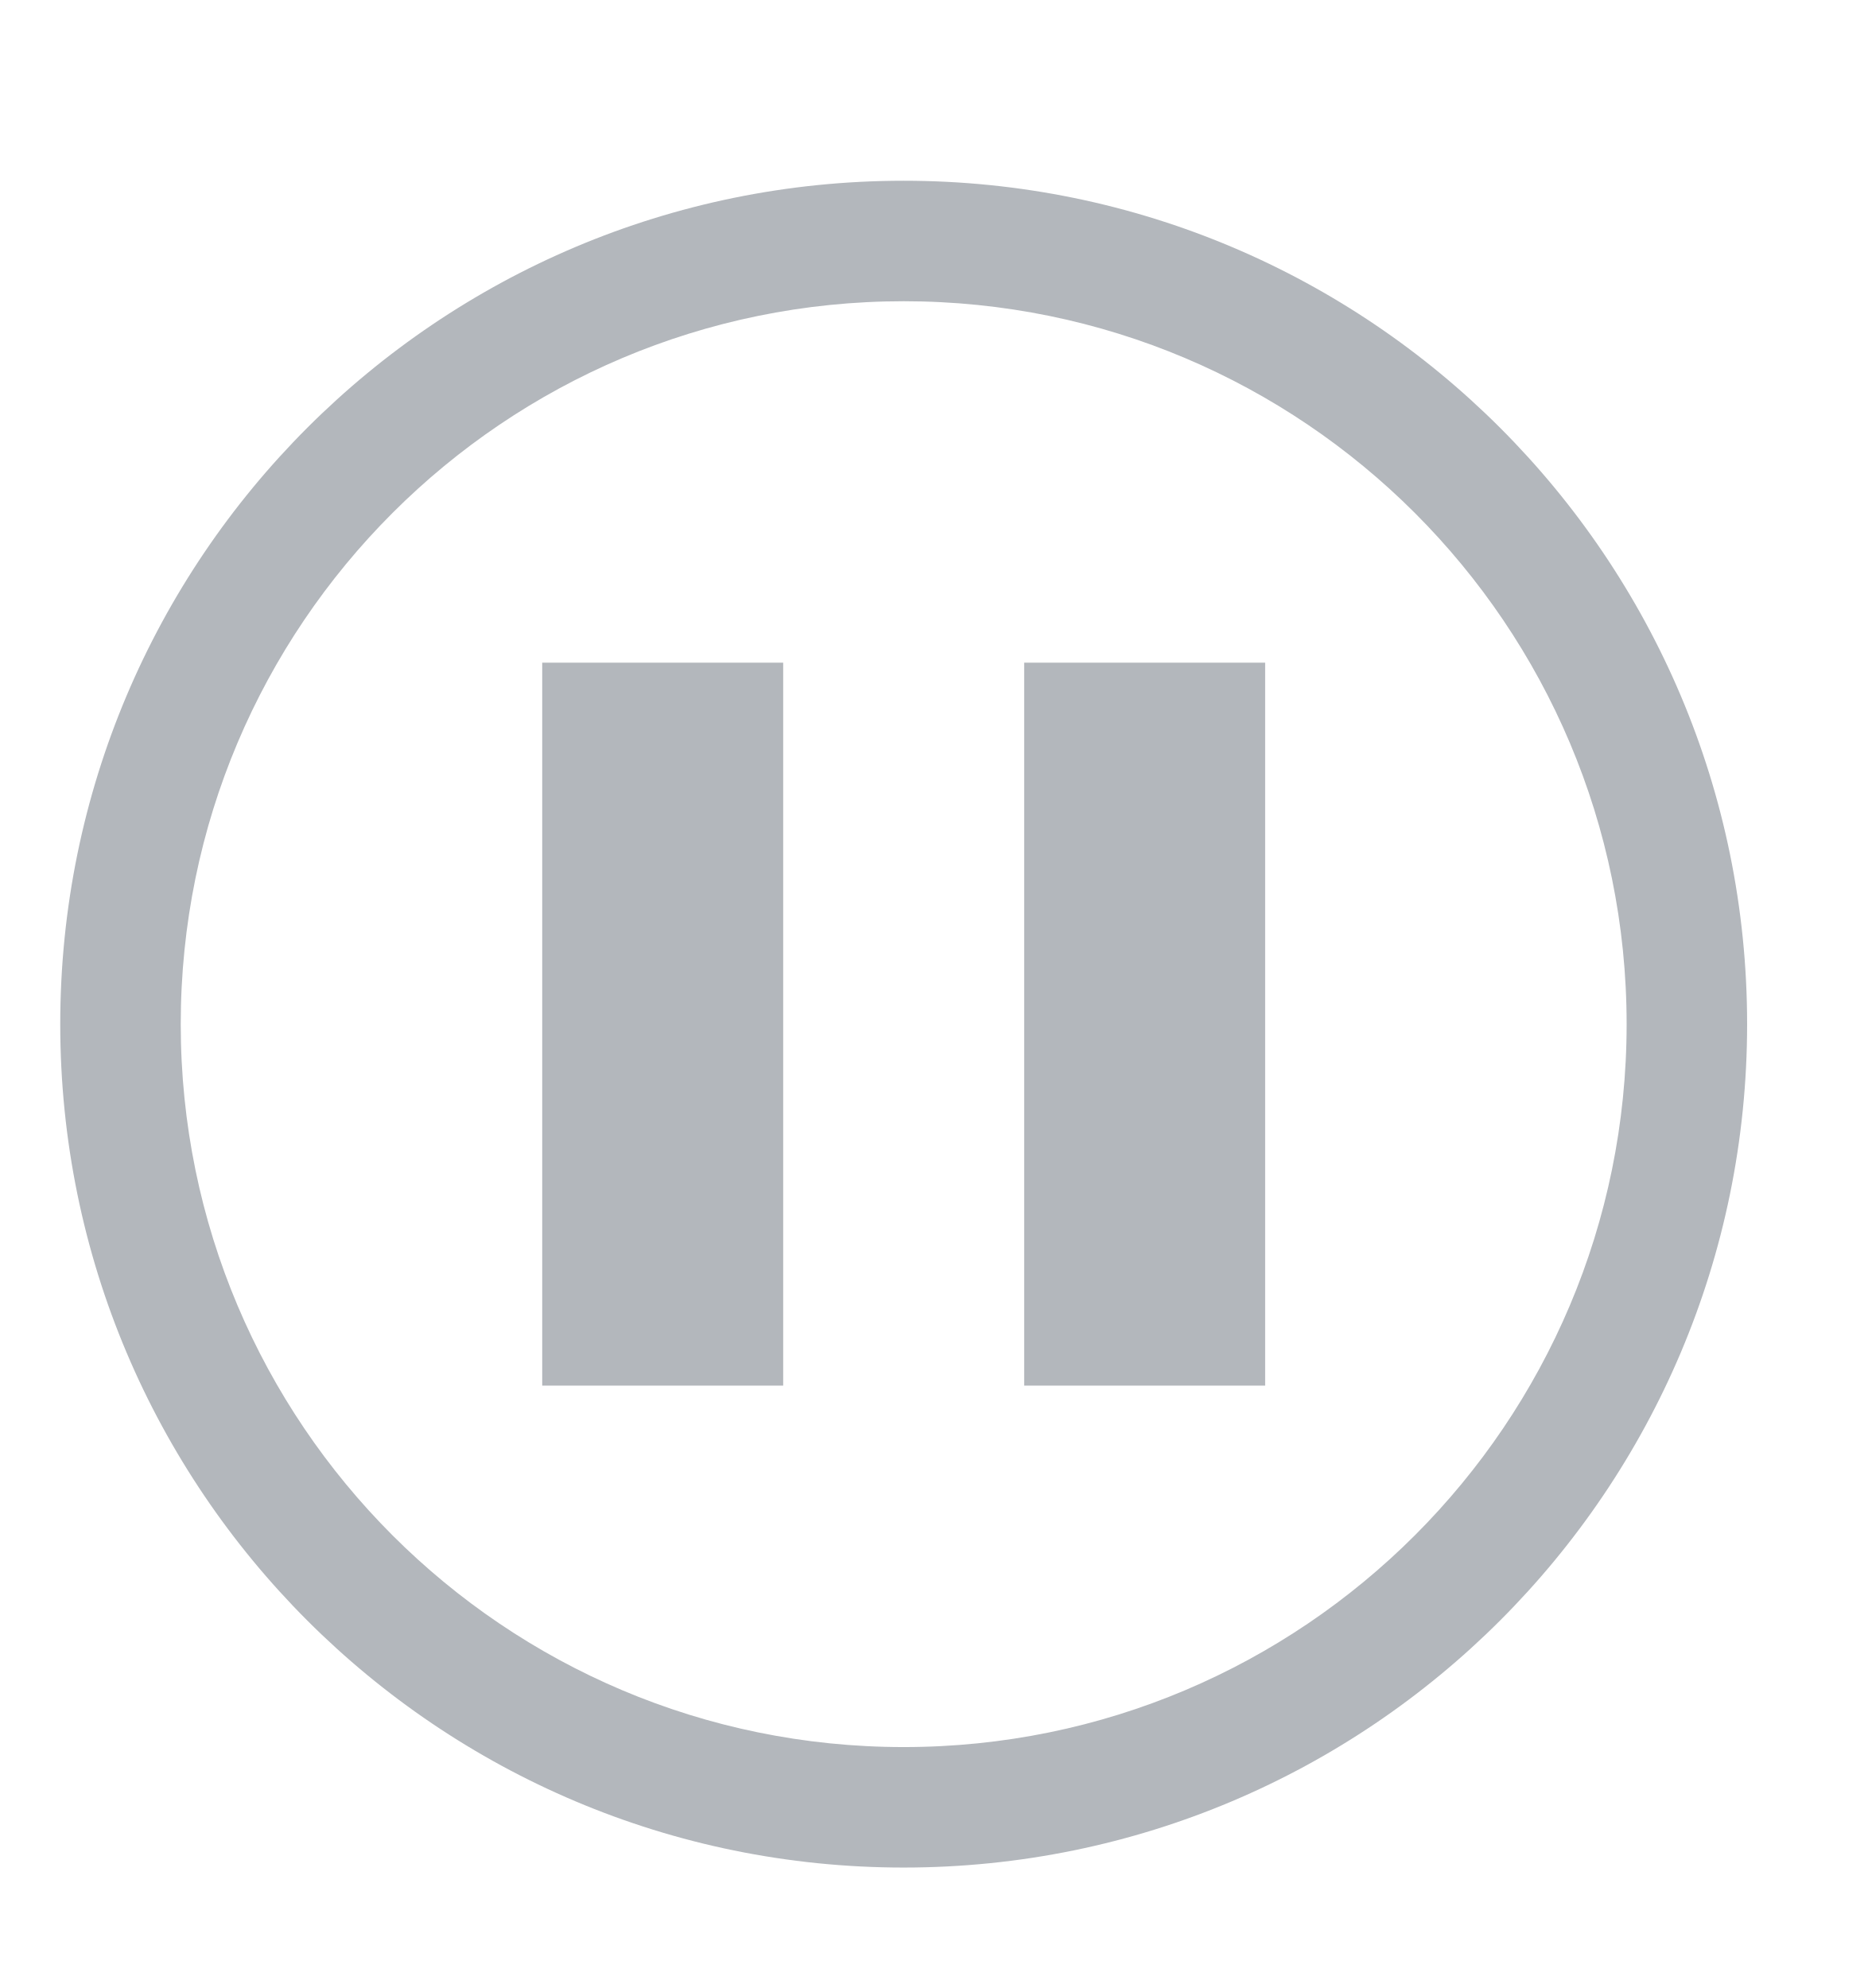
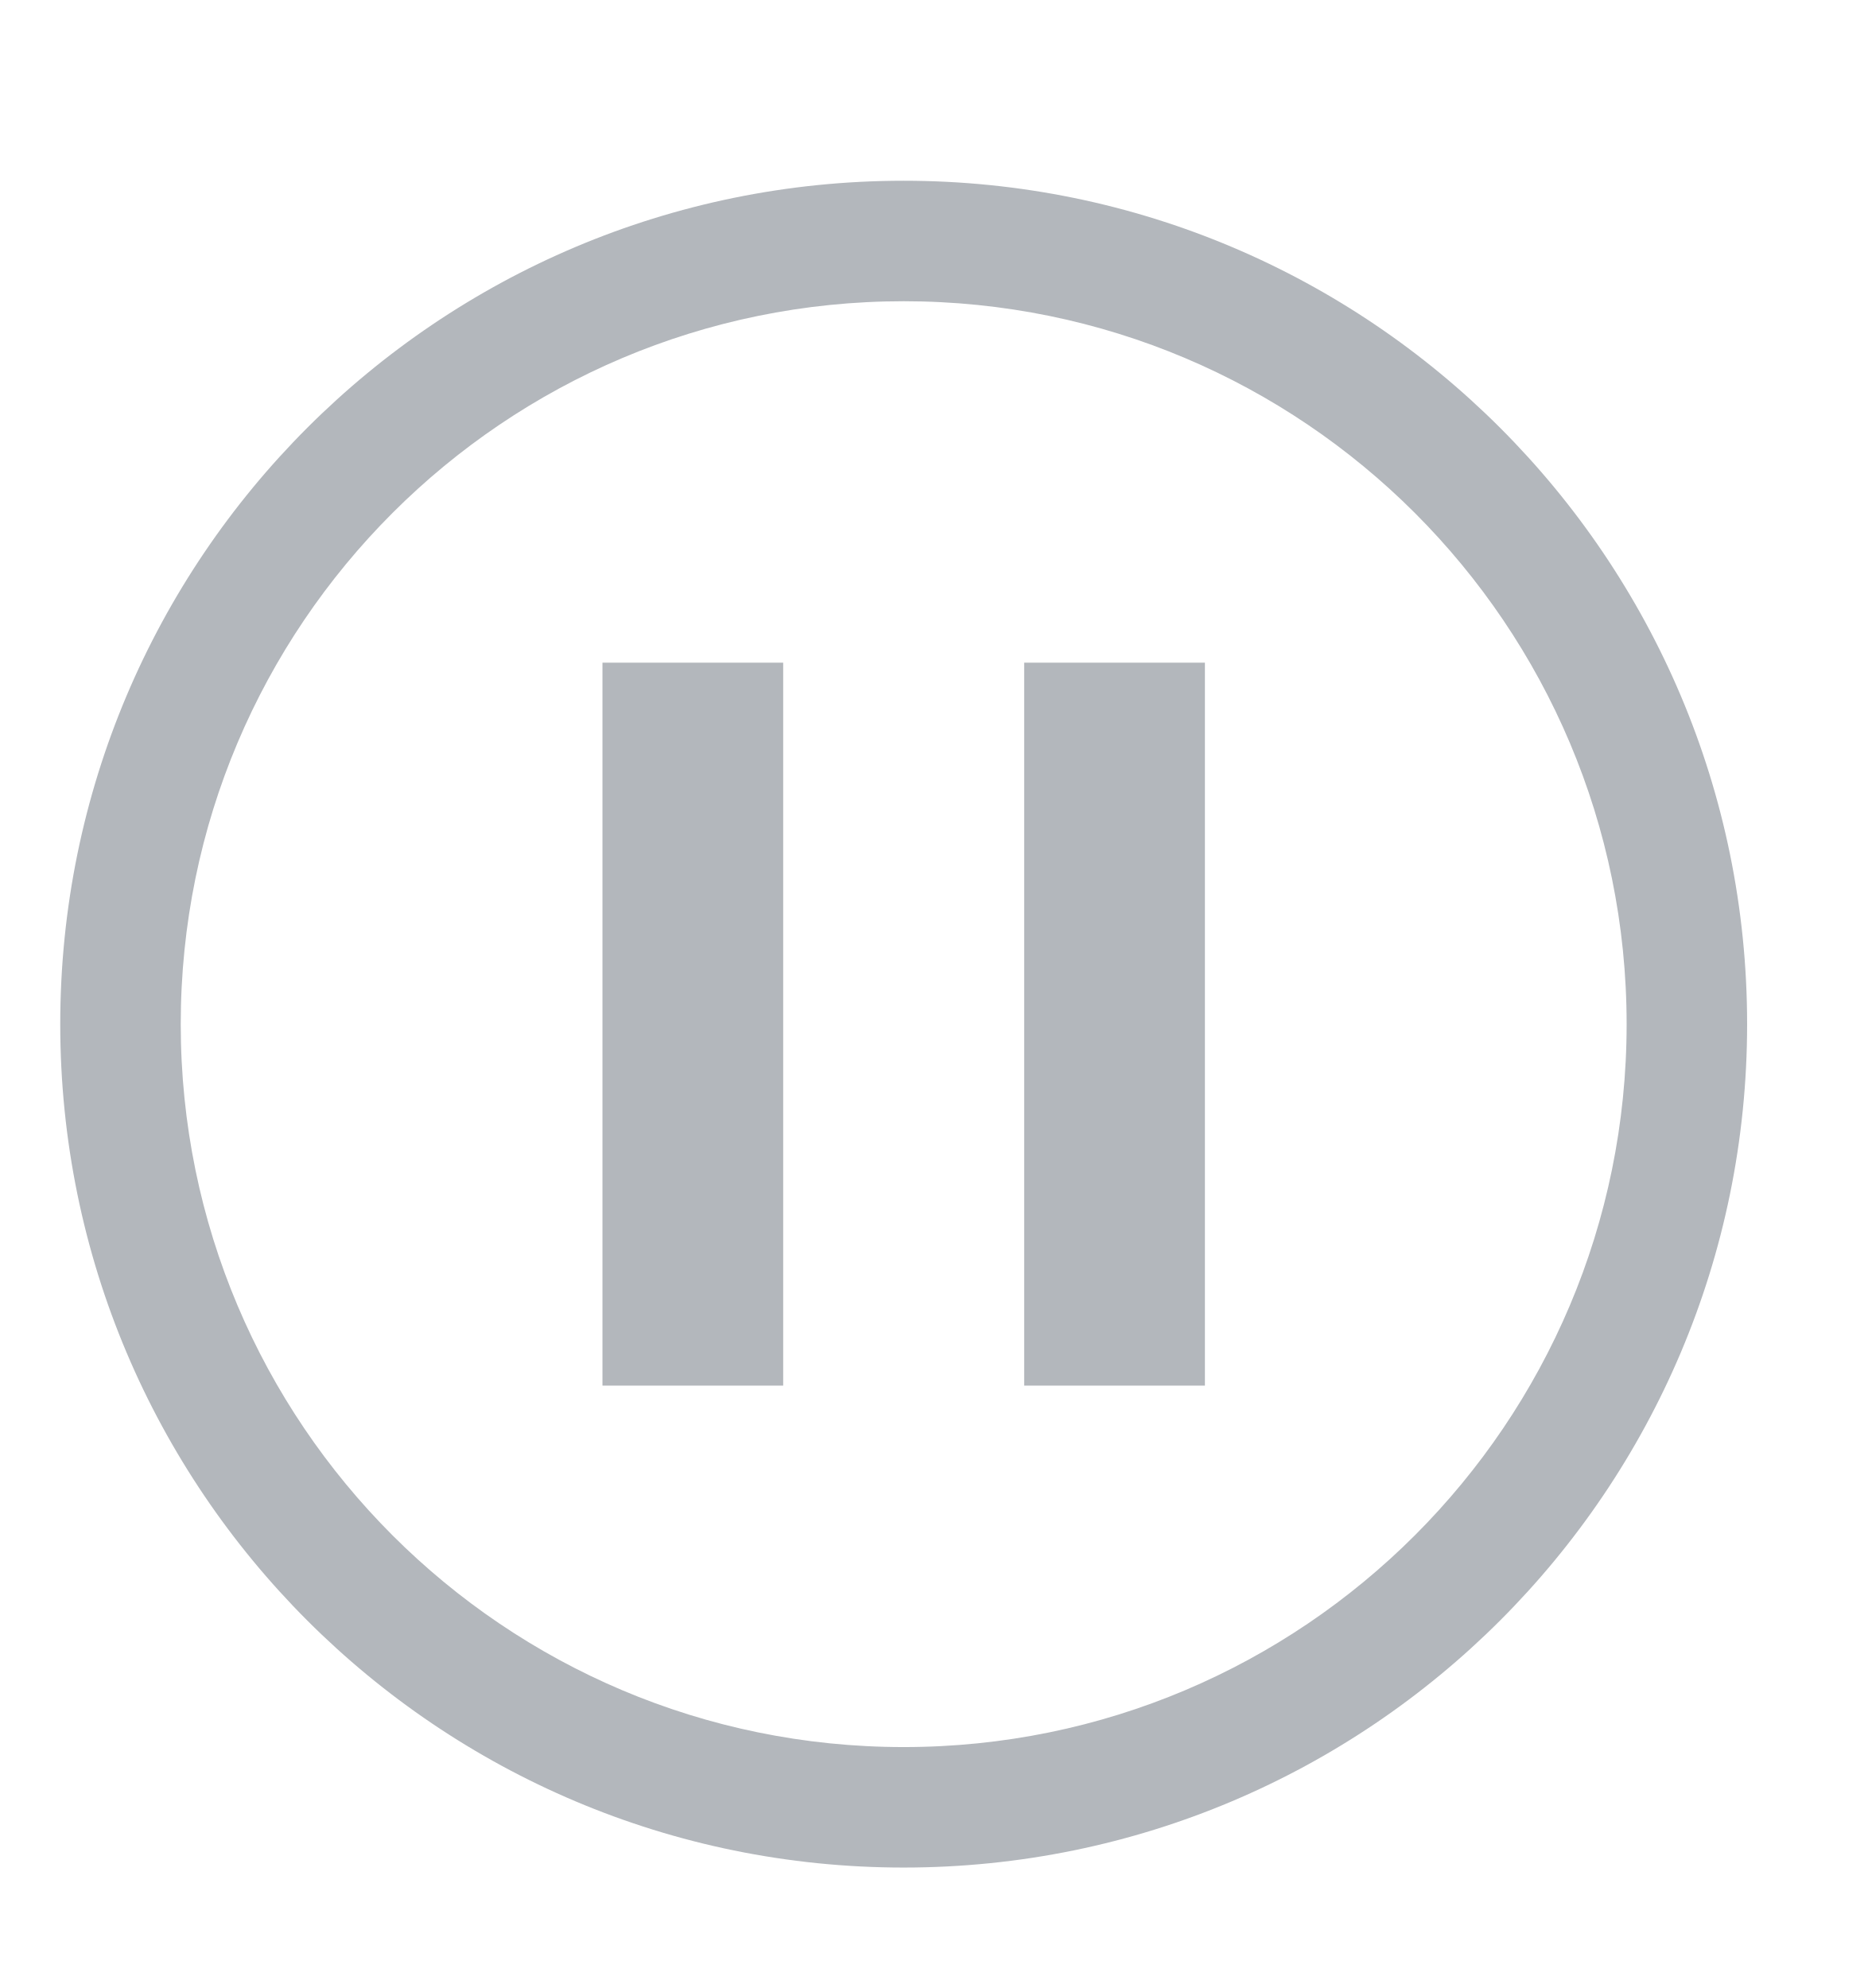
<svg xmlns="http://www.w3.org/2000/svg" height="33" viewBox="0 0 8.202 8.731" width="31">
-   <path d="m15 3c-7.732 0-14 6.268-14 14 0 7.732 6.268 14 14 14 7.732 0 14-6.268 14-14 0-7.732-6.268-14-14-14zm0 2c6.627 0 12 5.373 12 12s-5.373 12-12 12-12-5.373-12-12 5.373-12 12-12zm-6 6v12h4v-12zm8 0v12h4v-12z" fill="#b3b7bc" stroke-width="1" transform="scale(.2645833)" />
+   <path d="m15 3c-7.732 0-14 6.268-14 14 0 7.732 6.268 14 14 14 7.732 0 14-6.268 14-14 0-7.732-6.268-14-14-14zm0 2c6.627 0 12 5.373 12 12s-5.373 12-12 12-12-5.373-12-12 5.373-12 12-12zm-5 6v12h3v-12zm7 0v12h3v-12z" fill="#b3b7bc" stroke-width="1" transform="scale(.2645833)" />
</svg>
